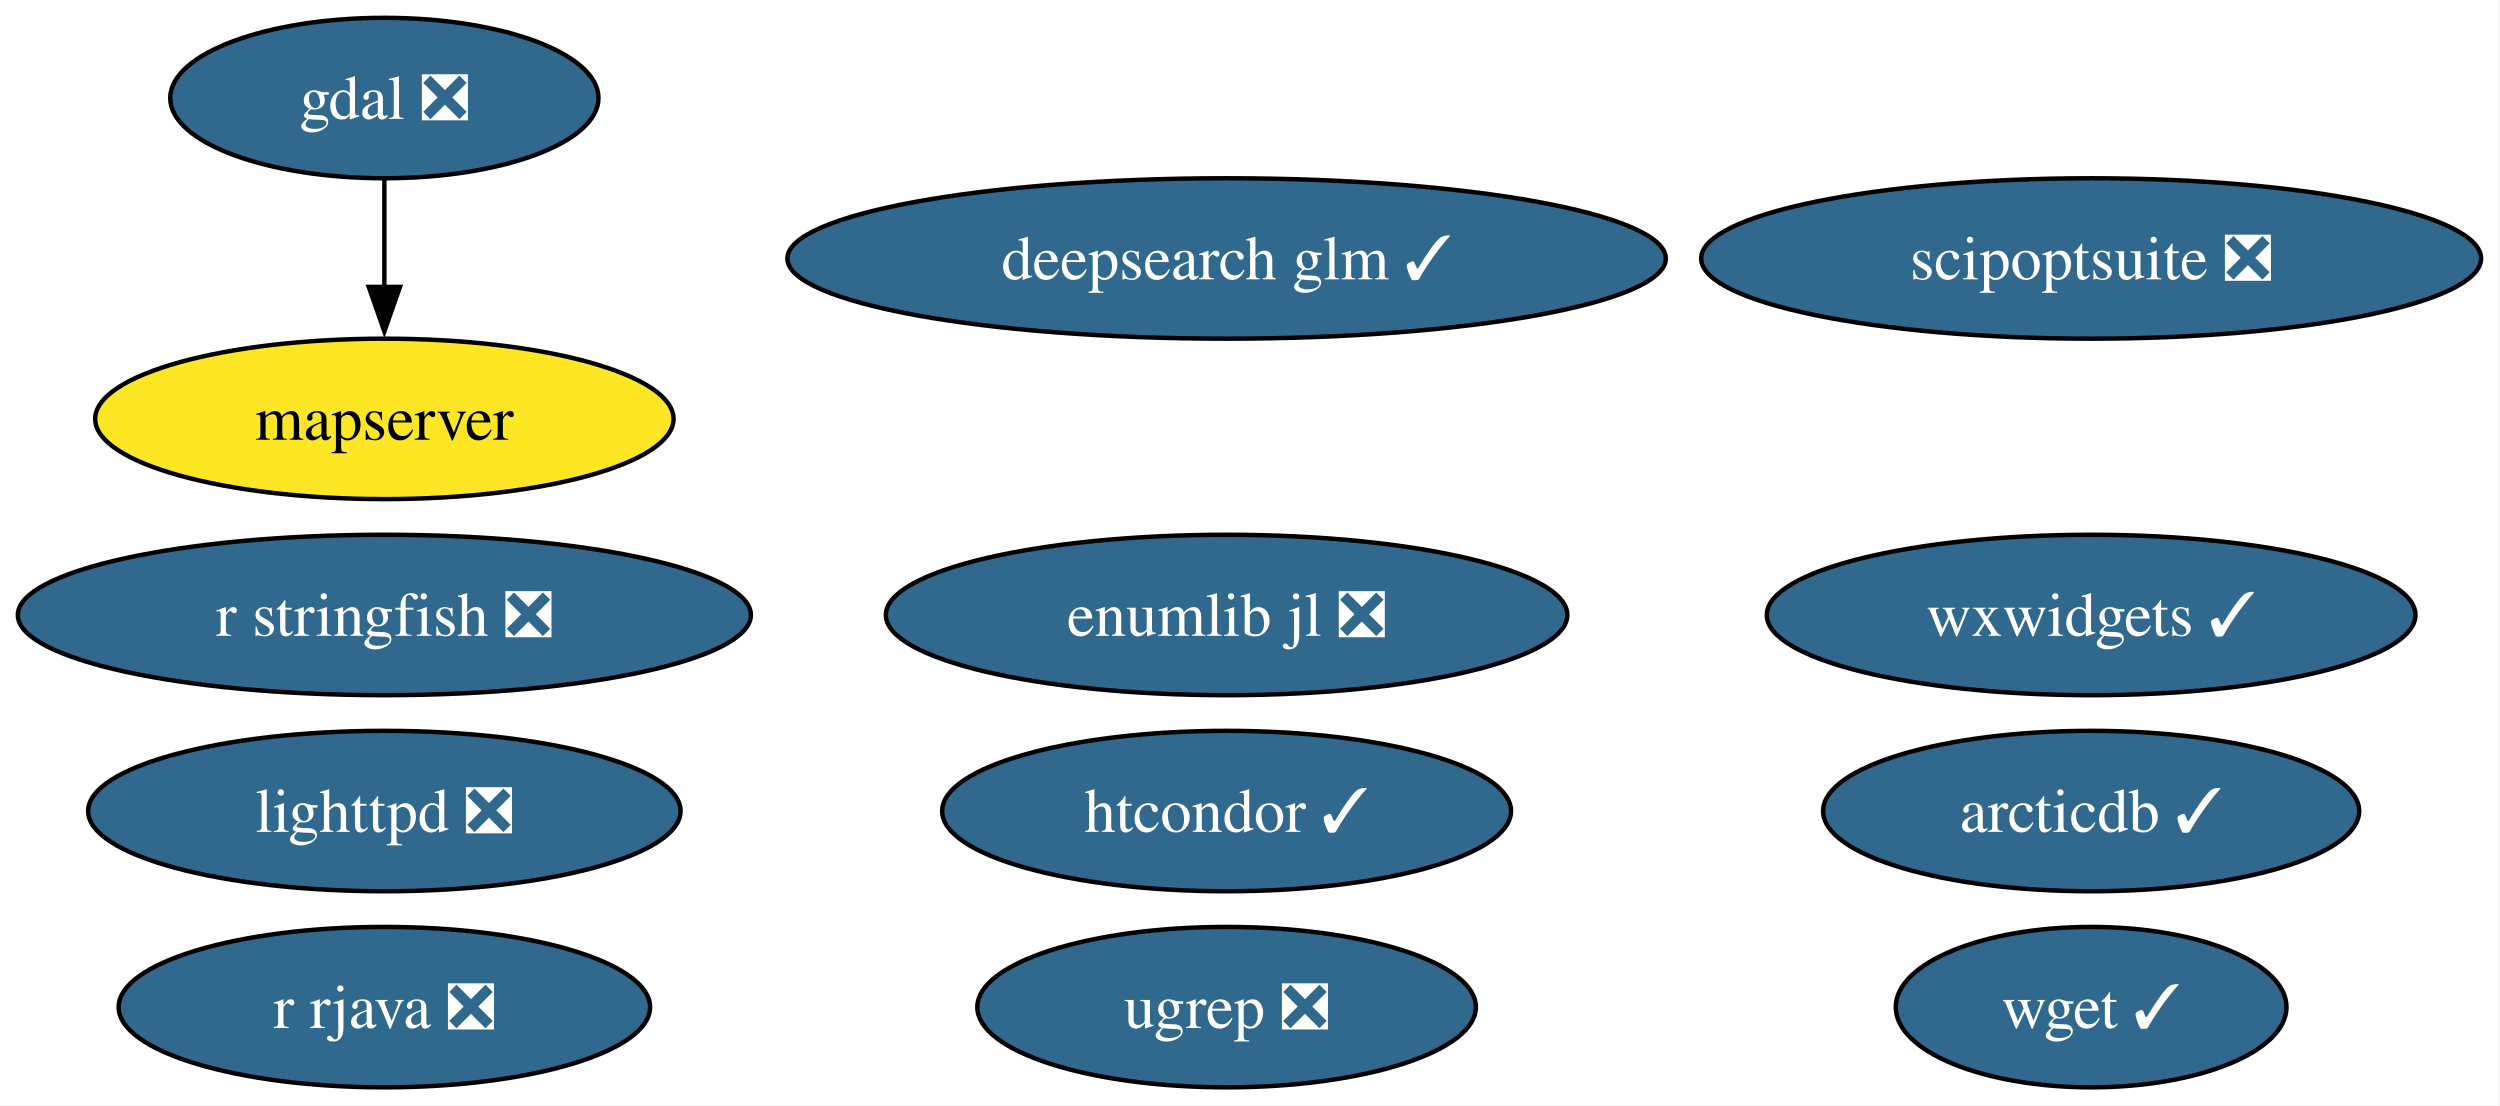
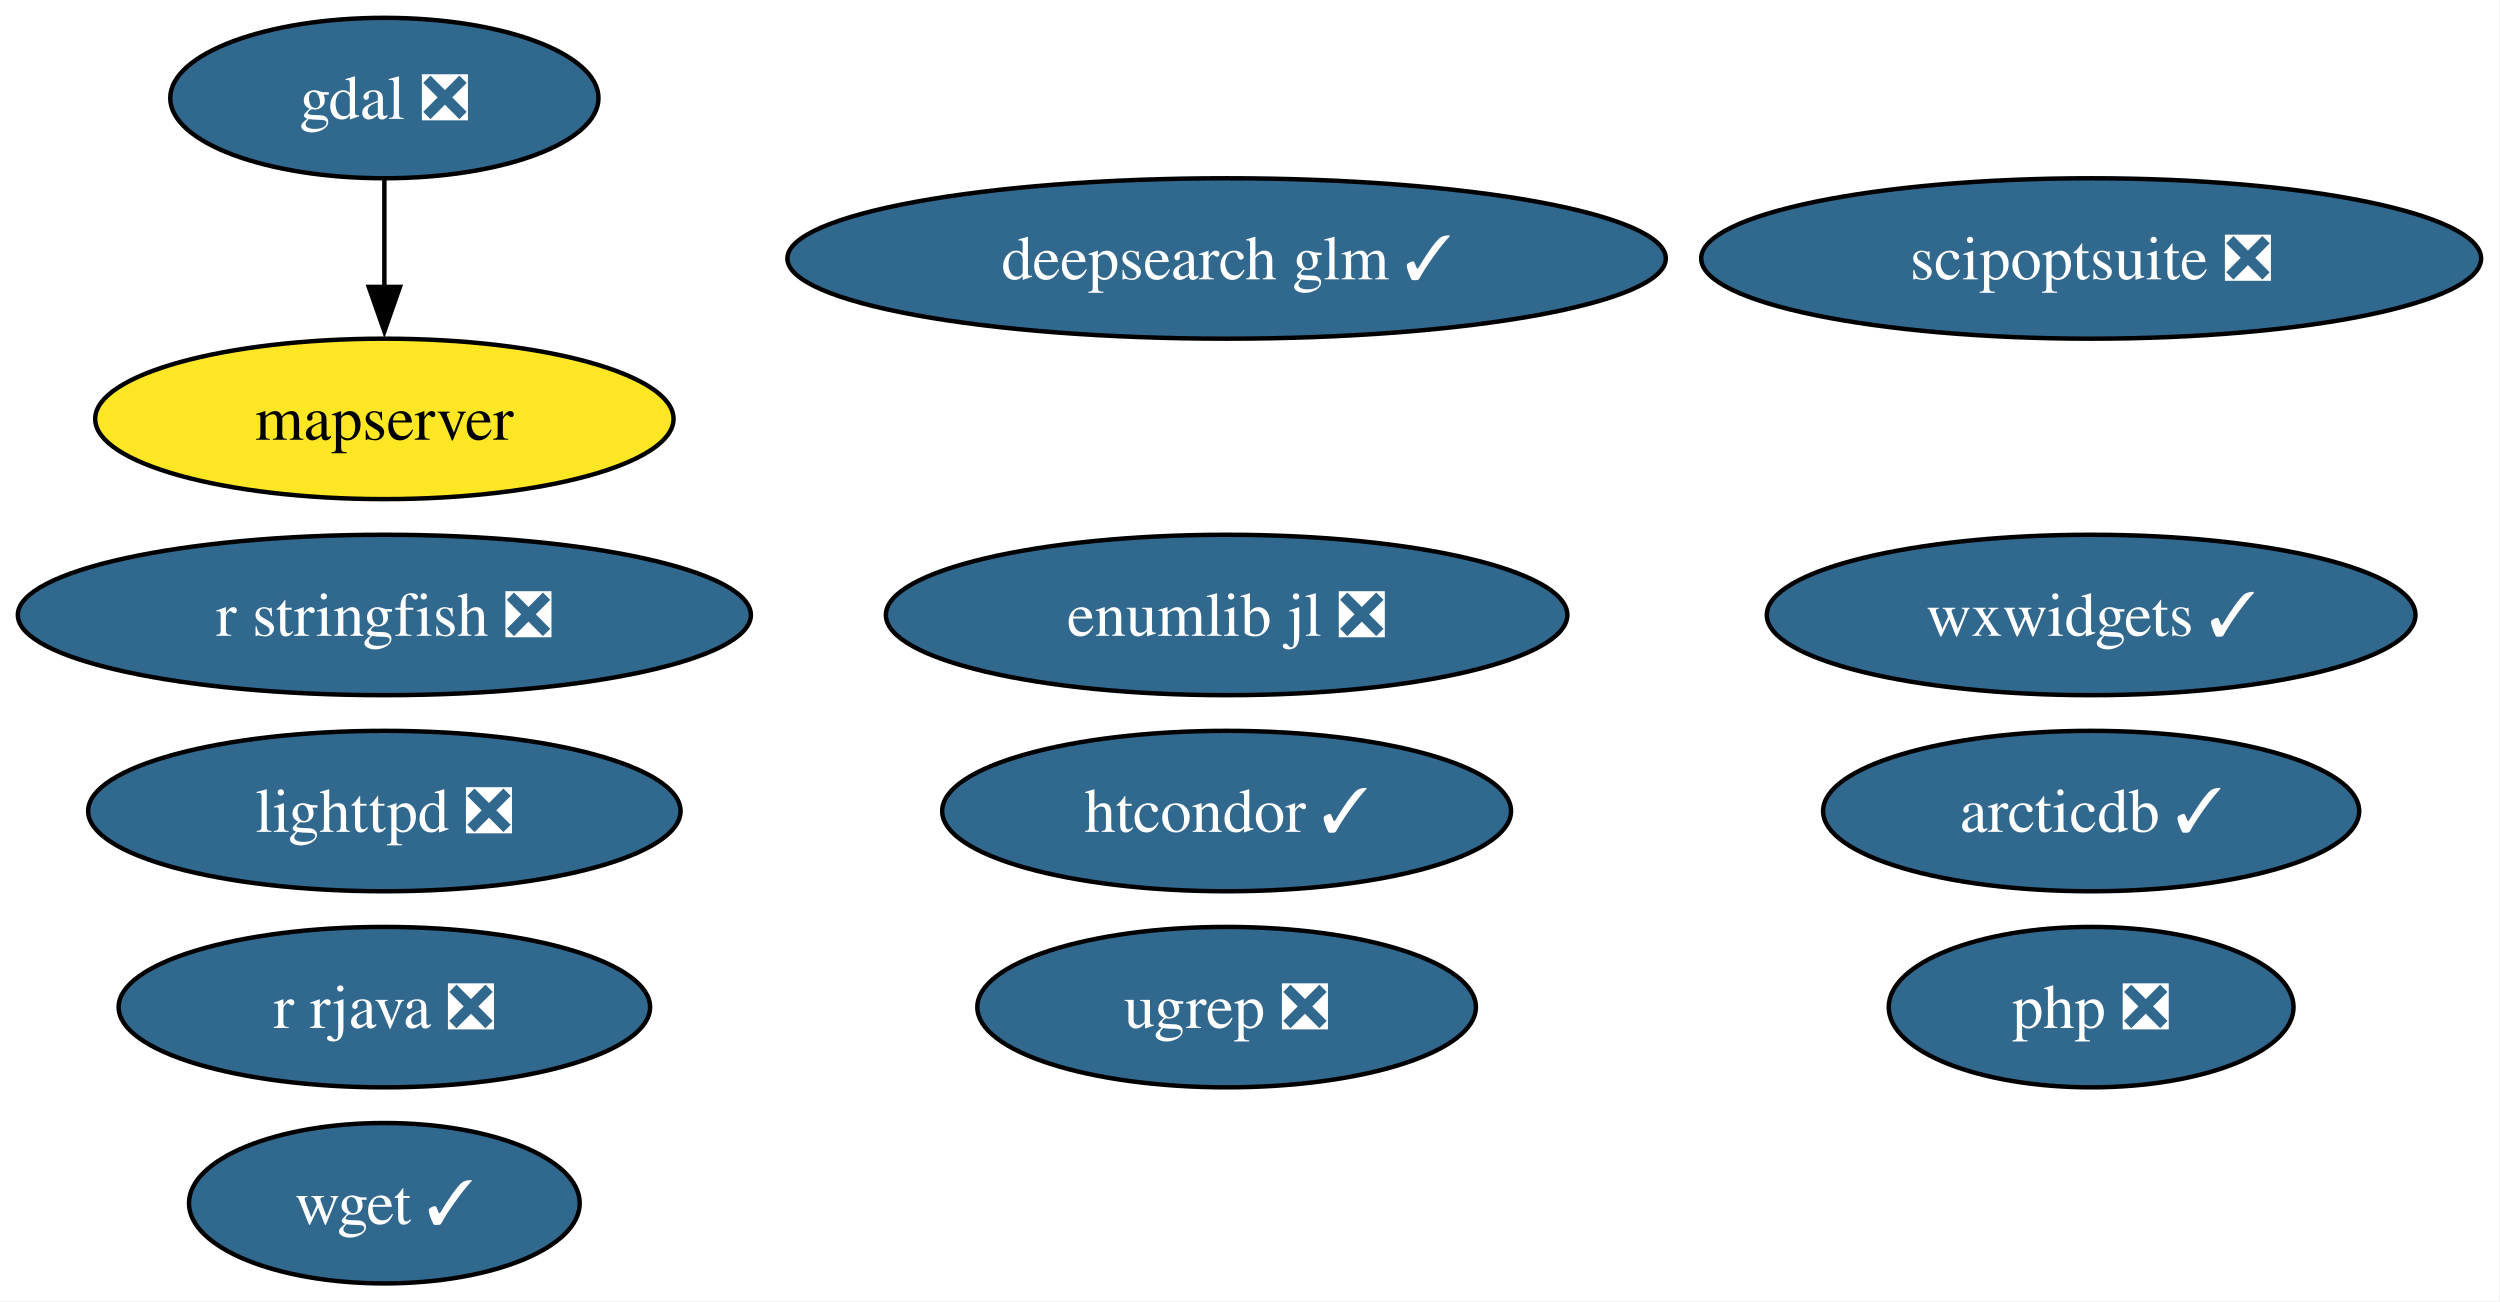
- <svg xmlns="http://www.w3.org/2000/svg" xmlns:xlink="http://www.w3.org/1999/xlink" width="561pt" height="248pt" viewBox="0.00 0.00 561.00 248.00">
-   <g id="graph0" class="graph" transform="scale(1 1) rotate(0) translate(4 244)">
-     <polygon fill="white" stroke="none" points="-4,4 -4,-244 556.76,-244 556.76,4 -4,4" />
+ <svg xmlns="http://www.w3.org/2000/svg" xmlns:xlink="http://www.w3.org/1999/xlink" width="561pt" height="292pt" viewBox="0.00 0.00 561.00 292.00">
+   <g id="graph0" class="graph" transform="scale(1 1) rotate(0) translate(4 288)">
+     <polygon fill="white" stroke="none" points="-4,4 -4,-288 556.76,-288 556.76,4 -4,4" />
    <g id="node1" class="node">
      <g id="a_node1">
        <a xlink:href="https://github.com/conda-forge/arcticdb-feedstock/pull/633" xlink:title="arcticdb ✓">
-           <ellipse fill="#31688e" stroke="black" cx="465.25" cy="-62" rx="60.15" ry="18" />
-           <text xml:space="preserve" text-anchor="middle" x="465.25" y="-57.33" font-family="Times,serif" font-size="14.00" fill="white">arcticdb ✓</text>
+           <ellipse fill="#31688e" stroke="black" cx="465.25" cy="-106" rx="60.15" ry="18" />
+           <text xml:space="preserve" text-anchor="middle" x="465.25" y="-101.33" font-family="Times,serif" font-size="14.00" fill="white">arcticdb ✓</text>
        </a>
      </g>
    </g>
    <g id="node2" class="node">
      <g id="a_node2">
        <a xlink:href="https://github.com/conda-forge/deepsearch-glm-feedstock/pull/14" xlink:title="deepsearch glm ✓">
-           <ellipse fill="#31688e" stroke="black" cx="271.25" cy="-186" rx="98.56" ry="18" />
-           <text xml:space="preserve" text-anchor="middle" x="271.25" y="-181.32" font-family="Times,serif" font-size="14.00" fill="white">deepsearch glm ✓</text>
+           <ellipse fill="#31688e" stroke="black" cx="271.25" cy="-230" rx="98.56" ry="18" />
+           <text xml:space="preserve" text-anchor="middle" x="271.25" y="-225.32" font-family="Times,serif" font-size="14.00" fill="white">deepsearch glm ✓</text>
        </a>
      </g>
    </g>
    <g id="node3" class="node">
      <g id="a_node3">
        <a xlink:href="https://github.com/conda-forge/gdal-feedstock/pull/1251" xlink:title="gdal ❎">
-           <ellipse fill="#31688e" stroke="black" cx="82.25" cy="-222" rx="48.05" ry="18" />
-           <text xml:space="preserve" text-anchor="middle" x="82.25" y="-217.32" font-family="Times,serif" font-size="14.00" fill="white">gdal ❎</text>
+           <ellipse fill="#31688e" stroke="black" cx="82.25" cy="-266" rx="48.05" ry="18" />
+           <text xml:space="preserve" text-anchor="middle" x="82.25" y="-261.32" font-family="Times,serif" font-size="14.00" fill="white">gdal ❎</text>
        </a>
      </g>
    </g>
    <g id="node6" class="node">
      <g id="a_node6">
        <a xlink:href="https://github.com/conda-forge/mapserver-feedstock" xlink:title="mapserver">
-           <ellipse fill="#fde725" stroke="black" cx="82.25" cy="-150" rx="64.89" ry="18" />
-           <text xml:space="preserve" text-anchor="middle" x="82.25" y="-145.32" font-family="Times,serif" font-size="14.00">mapserver</text>
+           <ellipse fill="#fde725" stroke="black" cx="82.25" cy="-194" rx="64.89" ry="18" />
+           <text xml:space="preserve" text-anchor="middle" x="82.25" y="-189.32" font-family="Times,serif" font-size="14.00">mapserver</text>
        </a>
      </g>
    </g>
    <g id="edge1" class="edge">
-       <path fill="none" stroke="black" d="M82.25,-203.7C82.25,-196.41 82.25,-187.73 82.25,-179.54" />
-       <polygon fill="black" stroke="black" points="85.75,-179.62 82.25,-169.62 78.75,-179.62 85.75,-179.62" />
+       <path fill="none" stroke="black" d="M82.25,-247.7C82.25,-240.41 82.25,-231.73 82.25,-223.54" />
+       <polygon fill="black" stroke="black" points="85.75,-223.62 82.25,-213.62 78.75,-223.62 85.75,-223.62" />
    </g>
    <g id="node4" class="node">
      <g id="a_node4">
        <a xlink:href="https://github.com/conda-forge/htcondor-feedstock/pull/406" xlink:title="htcondor ✓">
-           <ellipse fill="#31688e" stroke="black" cx="271.25" cy="-62" rx="63.83" ry="18" />
-           <text xml:space="preserve" text-anchor="middle" x="271.25" y="-57.33" font-family="Times,serif" font-size="14.00" fill="white">htcondor ✓</text>
+           <ellipse fill="#31688e" stroke="black" cx="271.25" cy="-106" rx="63.83" ry="18" />
+           <text xml:space="preserve" text-anchor="middle" x="271.25" y="-101.33" font-family="Times,serif" font-size="14.00" fill="white">htcondor ✓</text>
        </a>
      </g>
    </g>
    <g id="node5" class="node">
      <g id="a_node5">
        <a xlink:href="https://github.com/conda-forge/lighttpd-feedstock/pull/59" xlink:title="lighttpd ❎">
-           <ellipse fill="#31688e" stroke="black" cx="82.25" cy="-62" rx="66.47" ry="18" />
-           <text xml:space="preserve" text-anchor="middle" x="82.25" y="-57.33" font-family="Times,serif" font-size="14.00" fill="white">lighttpd ❎</text>
+           <ellipse fill="#31688e" stroke="black" cx="82.25" cy="-106" rx="66.47" ry="18" />
+           <text xml:space="preserve" text-anchor="middle" x="82.25" y="-101.33" font-family="Times,serif" font-size="14.00" fill="white">lighttpd ❎</text>
        </a>
      </g>
    </g>
    <g id="node7" class="node">
      <g id="a_node7">
-         <a xlink:href="https://github.com/conda-forge/r-rjava-feedstock/pull/57" xlink:title="r rjava ❎">
-           <ellipse fill="#31688e" stroke="black" cx="82.25" cy="-18" rx="59.63" ry="18" />
-           <text xml:space="preserve" text-anchor="middle" x="82.25" y="-13.32" font-family="Times,serif" font-size="14.00" fill="white">r rjava ❎</text>
+         <a xlink:href="https://github.com/conda-forge/php-feedstock/pull/135" xlink:title="php ❎">
+           <ellipse fill="#31688e" stroke="black" cx="465.25" cy="-62" rx="45.42" ry="18" />
+           <text xml:space="preserve" text-anchor="middle" x="465.25" y="-57.33" font-family="Times,serif" font-size="14.00" fill="white">php ❎</text>
        </a>
      </g>
    </g>
    <g id="node8" class="node">
      <g id="a_node8">
-         <a xlink:href="https://github.com/conda-forge/r-stringfish-feedstock/pull/32" xlink:title="r stringfish ❎">
-           <ellipse fill="#31688e" stroke="black" cx="82.25" cy="-106" rx="82.25" ry="18" />
-           <text xml:space="preserve" text-anchor="middle" x="82.25" y="-101.33" font-family="Times,serif" font-size="14.00" fill="white">r stringfish ❎</text>
+         <a xlink:href="https://github.com/conda-forge/r-rjava-feedstock/pull/57" xlink:title="r rjava ❎">
+           <ellipse fill="#31688e" stroke="black" cx="82.25" cy="-62" rx="59.63" ry="18" />
+           <text xml:space="preserve" text-anchor="middle" x="82.25" y="-57.33" font-family="Times,serif" font-size="14.00" fill="white">r rjava ❎</text>
        </a>
      </g>
    </g>
    <g id="node9" class="node">
      <g id="a_node9">
-         <a xlink:href="https://github.com/conda-forge/scipoptsuite-feedstock/pull/110" xlink:title="scipoptsuite ❎">
-           <ellipse fill="#31688e" stroke="black" cx="465.25" cy="-186" rx="87.51" ry="18" />
-           <text xml:space="preserve" text-anchor="middle" x="465.25" y="-181.32" font-family="Times,serif" font-size="14.00" fill="white">scipoptsuite ❎</text>
+         <a xlink:href="https://github.com/conda-forge/r-stringfish-feedstock/pull/32" xlink:title="r stringfish ❎">
+           <ellipse fill="#31688e" stroke="black" cx="82.25" cy="-150" rx="82.25" ry="18" />
+           <text xml:space="preserve" text-anchor="middle" x="82.25" y="-145.32" font-family="Times,serif" font-size="14.00" fill="white">r stringfish ❎</text>
        </a>
      </g>
    </g>
    <g id="node10" class="node">
      <g id="a_node10">
-         <a xlink:href="https://github.com/conda-forge/ugrep-feedstock/pull/29" xlink:title="ugrep ❎">
-           <ellipse fill="#31688e" stroke="black" cx="271.25" cy="-18" rx="55.94" ry="18" />
-           <text xml:space="preserve" text-anchor="middle" x="271.25" y="-13.32" font-family="Times,serif" font-size="14.00" fill="white">ugrep ❎</text>
+         <a xlink:href="https://github.com/conda-forge/scipoptsuite-feedstock/pull/110" xlink:title="scipoptsuite ❎">
+           <ellipse fill="#31688e" stroke="black" cx="465.25" cy="-230" rx="87.51" ry="18" />
+           <text xml:space="preserve" text-anchor="middle" x="465.25" y="-225.32" font-family="Times,serif" font-size="14.00" fill="white">scipoptsuite ❎</text>
        </a>
      </g>
    </g>
    <g id="node11" class="node">
      <g id="a_node11">
-         <a xlink:href="https://github.com/conda-forge/wget-feedstock/pull/16" xlink:title="wget ✓">
-           <ellipse fill="#31688e" stroke="black" cx="465.25" cy="-18" rx="43.84" ry="18" />
-           <text xml:space="preserve" text-anchor="middle" x="465.25" y="-13.32" font-family="Times,serif" font-size="14.00" fill="white">wget ✓</text>
+         <a xlink:href="https://github.com/conda-forge/ugrep-feedstock/pull/29" xlink:title="ugrep ❎">
+           <ellipse fill="#31688e" stroke="black" cx="271.25" cy="-62" rx="55.94" ry="18" />
+           <text xml:space="preserve" text-anchor="middle" x="271.25" y="-57.33" font-family="Times,serif" font-size="14.00" fill="white">ugrep ❎</text>
        </a>
      </g>
    </g>
    <g id="node12" class="node">
      <g id="a_node12">
-         <a xlink:href="https://github.com/conda-forge/wxwidgets-feedstock/pull/73" xlink:title="wxwidgets ✓">
-           <ellipse fill="#31688e" stroke="black" cx="465.25" cy="-106" rx="72.78" ry="18" />
-           <text xml:space="preserve" text-anchor="middle" x="465.25" y="-101.33" font-family="Times,serif" font-size="14.00" fill="white">wxwidgets ✓</text>
+         <a xlink:href="https://github.com/conda-forge/wget-feedstock/pull/16" xlink:title="wget ✓">
+           <ellipse fill="#31688e" stroke="black" cx="82.25" cy="-18" rx="43.84" ry="18" />
+           <text xml:space="preserve" text-anchor="middle" x="82.25" y="-13.32" font-family="Times,serif" font-size="14.00" fill="white">wget ✓</text>
        </a>
      </g>
    </g>
    <g id="node13" class="node">
      <g id="a_node13">
+         <a xlink:href="https://github.com/conda-forge/wxwidgets-feedstock/pull/73" xlink:title="wxwidgets ✓">
+           <ellipse fill="#31688e" stroke="black" cx="465.25" cy="-150" rx="72.78" ry="18" />
+           <text xml:space="preserve" text-anchor="middle" x="465.25" y="-145.32" font-family="Times,serif" font-size="14.00" fill="white">wxwidgets ✓</text>
+         </a>
+       </g>
+     </g>
+     <g id="node14" class="node">
+       <g id="a_node14">
        <a xlink:href="https://github.com/conda-forge/enumlib.jl-feedstock/pull/5" xlink:title="enumlib jl ❎">
-           <ellipse fill="#31688e" stroke="black" cx="271.25" cy="-106" rx="76.46" ry="18" />
-           <text xml:space="preserve" text-anchor="middle" x="271.25" y="-101.33" font-family="Times,serif" font-size="14.00" fill="white">enumlib jl ❎</text>
+           <ellipse fill="#31688e" stroke="black" cx="271.25" cy="-150" rx="76.46" ry="18" />
+           <text xml:space="preserve" text-anchor="middle" x="271.25" y="-145.32" font-family="Times,serif" font-size="14.00" fill="white">enumlib jl ❎</text>
        </a>
      </g>
    </g>
  </g>
</svg>
